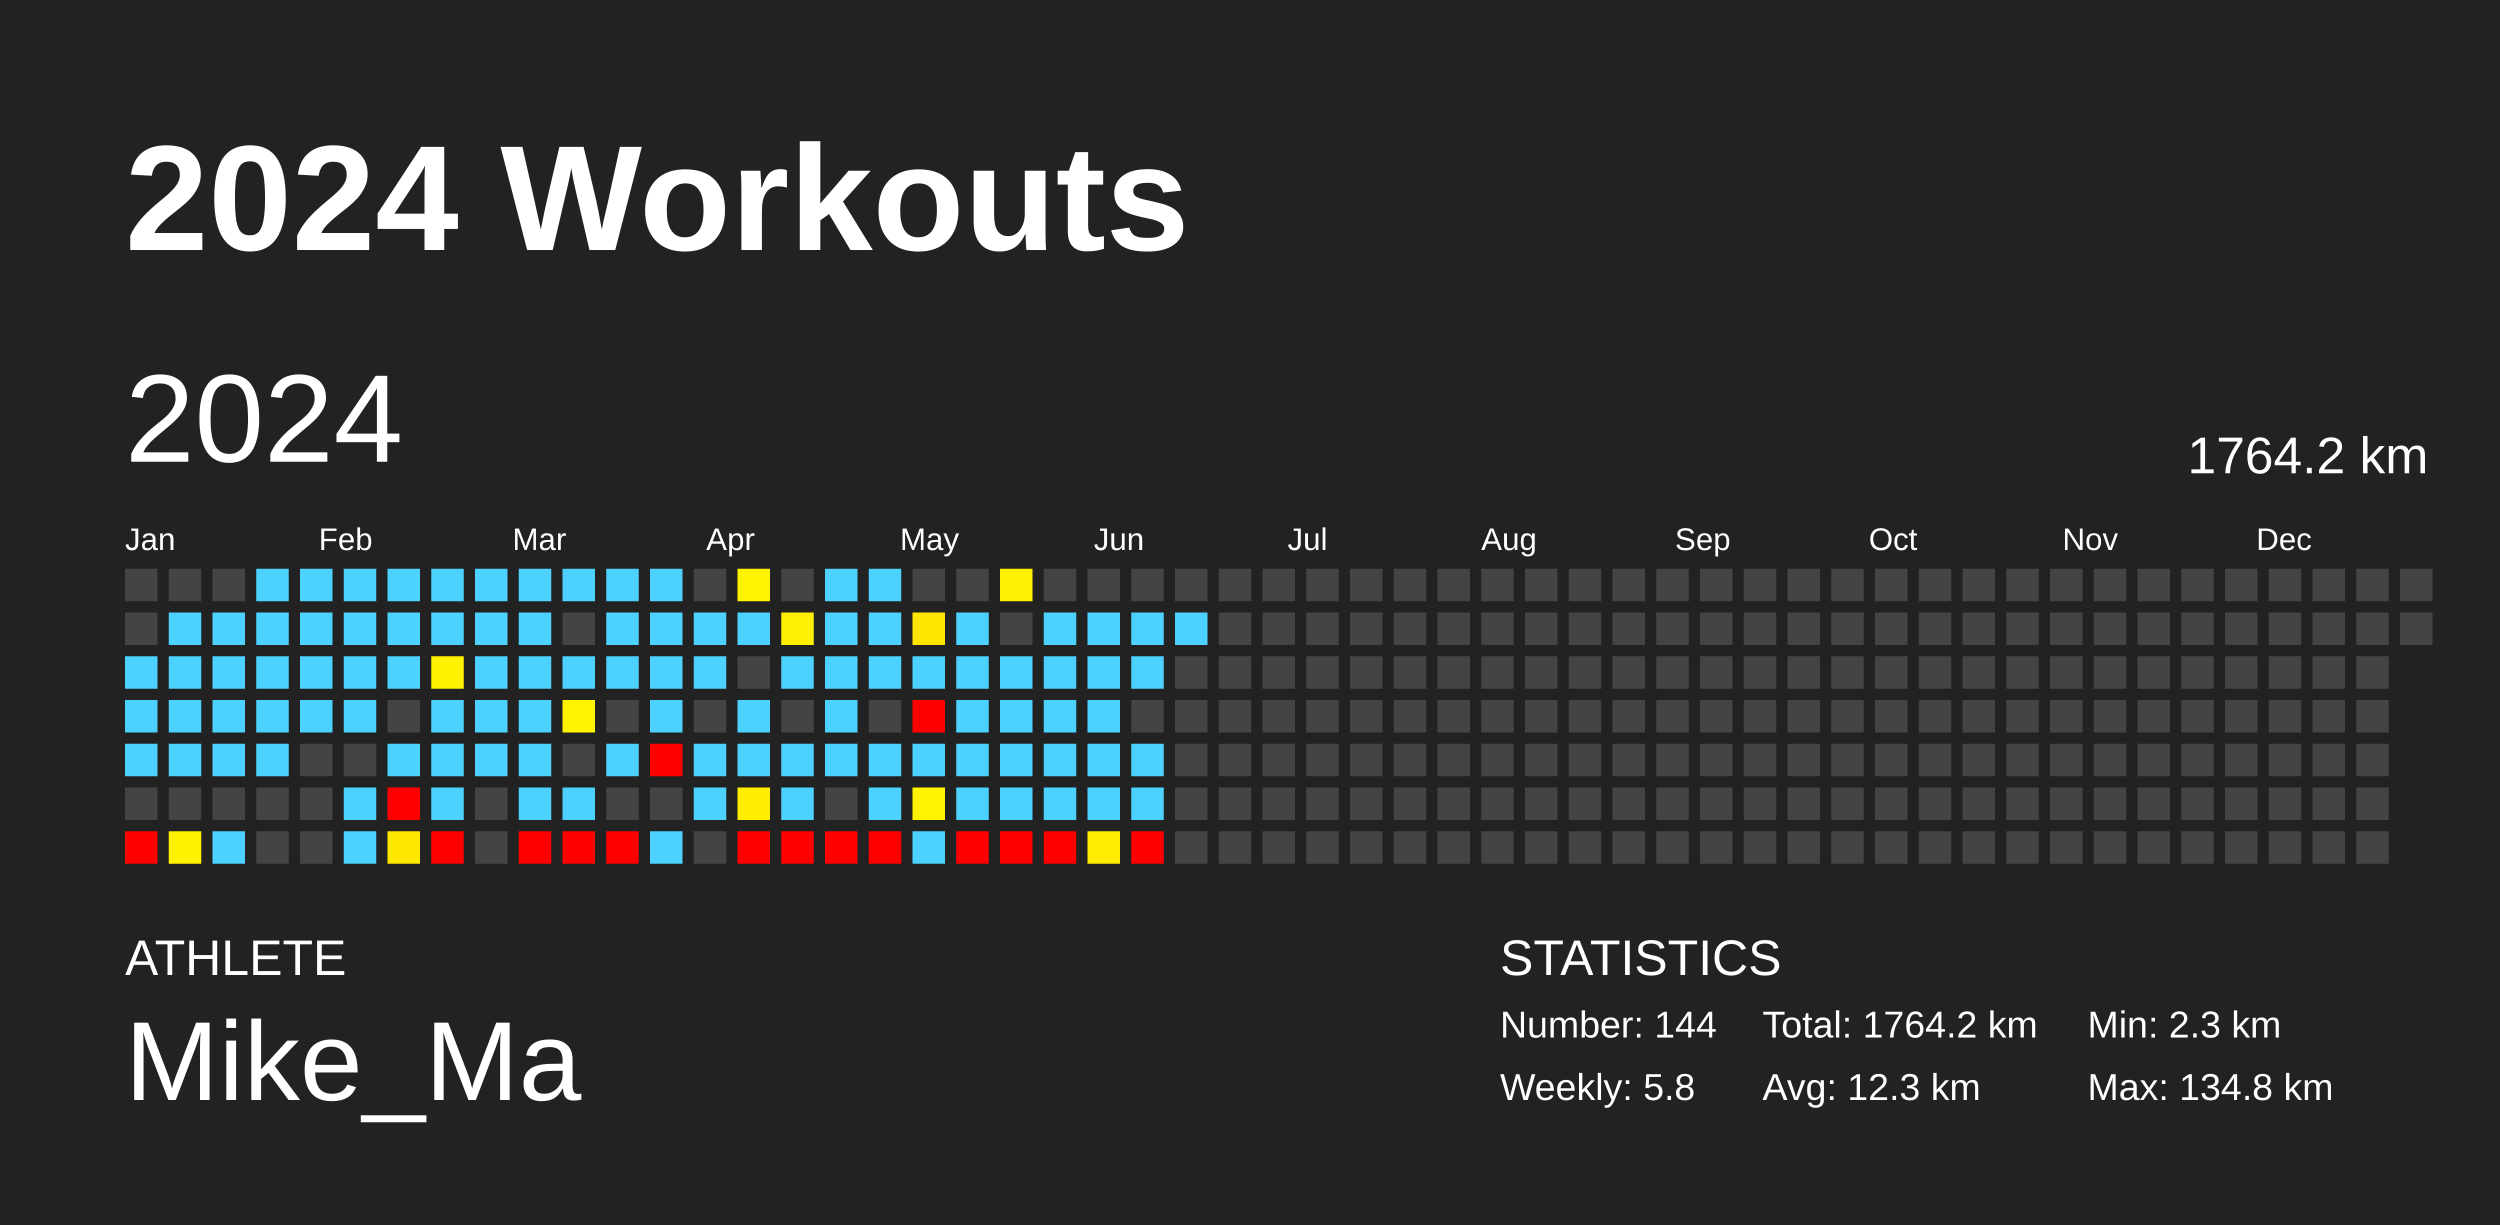
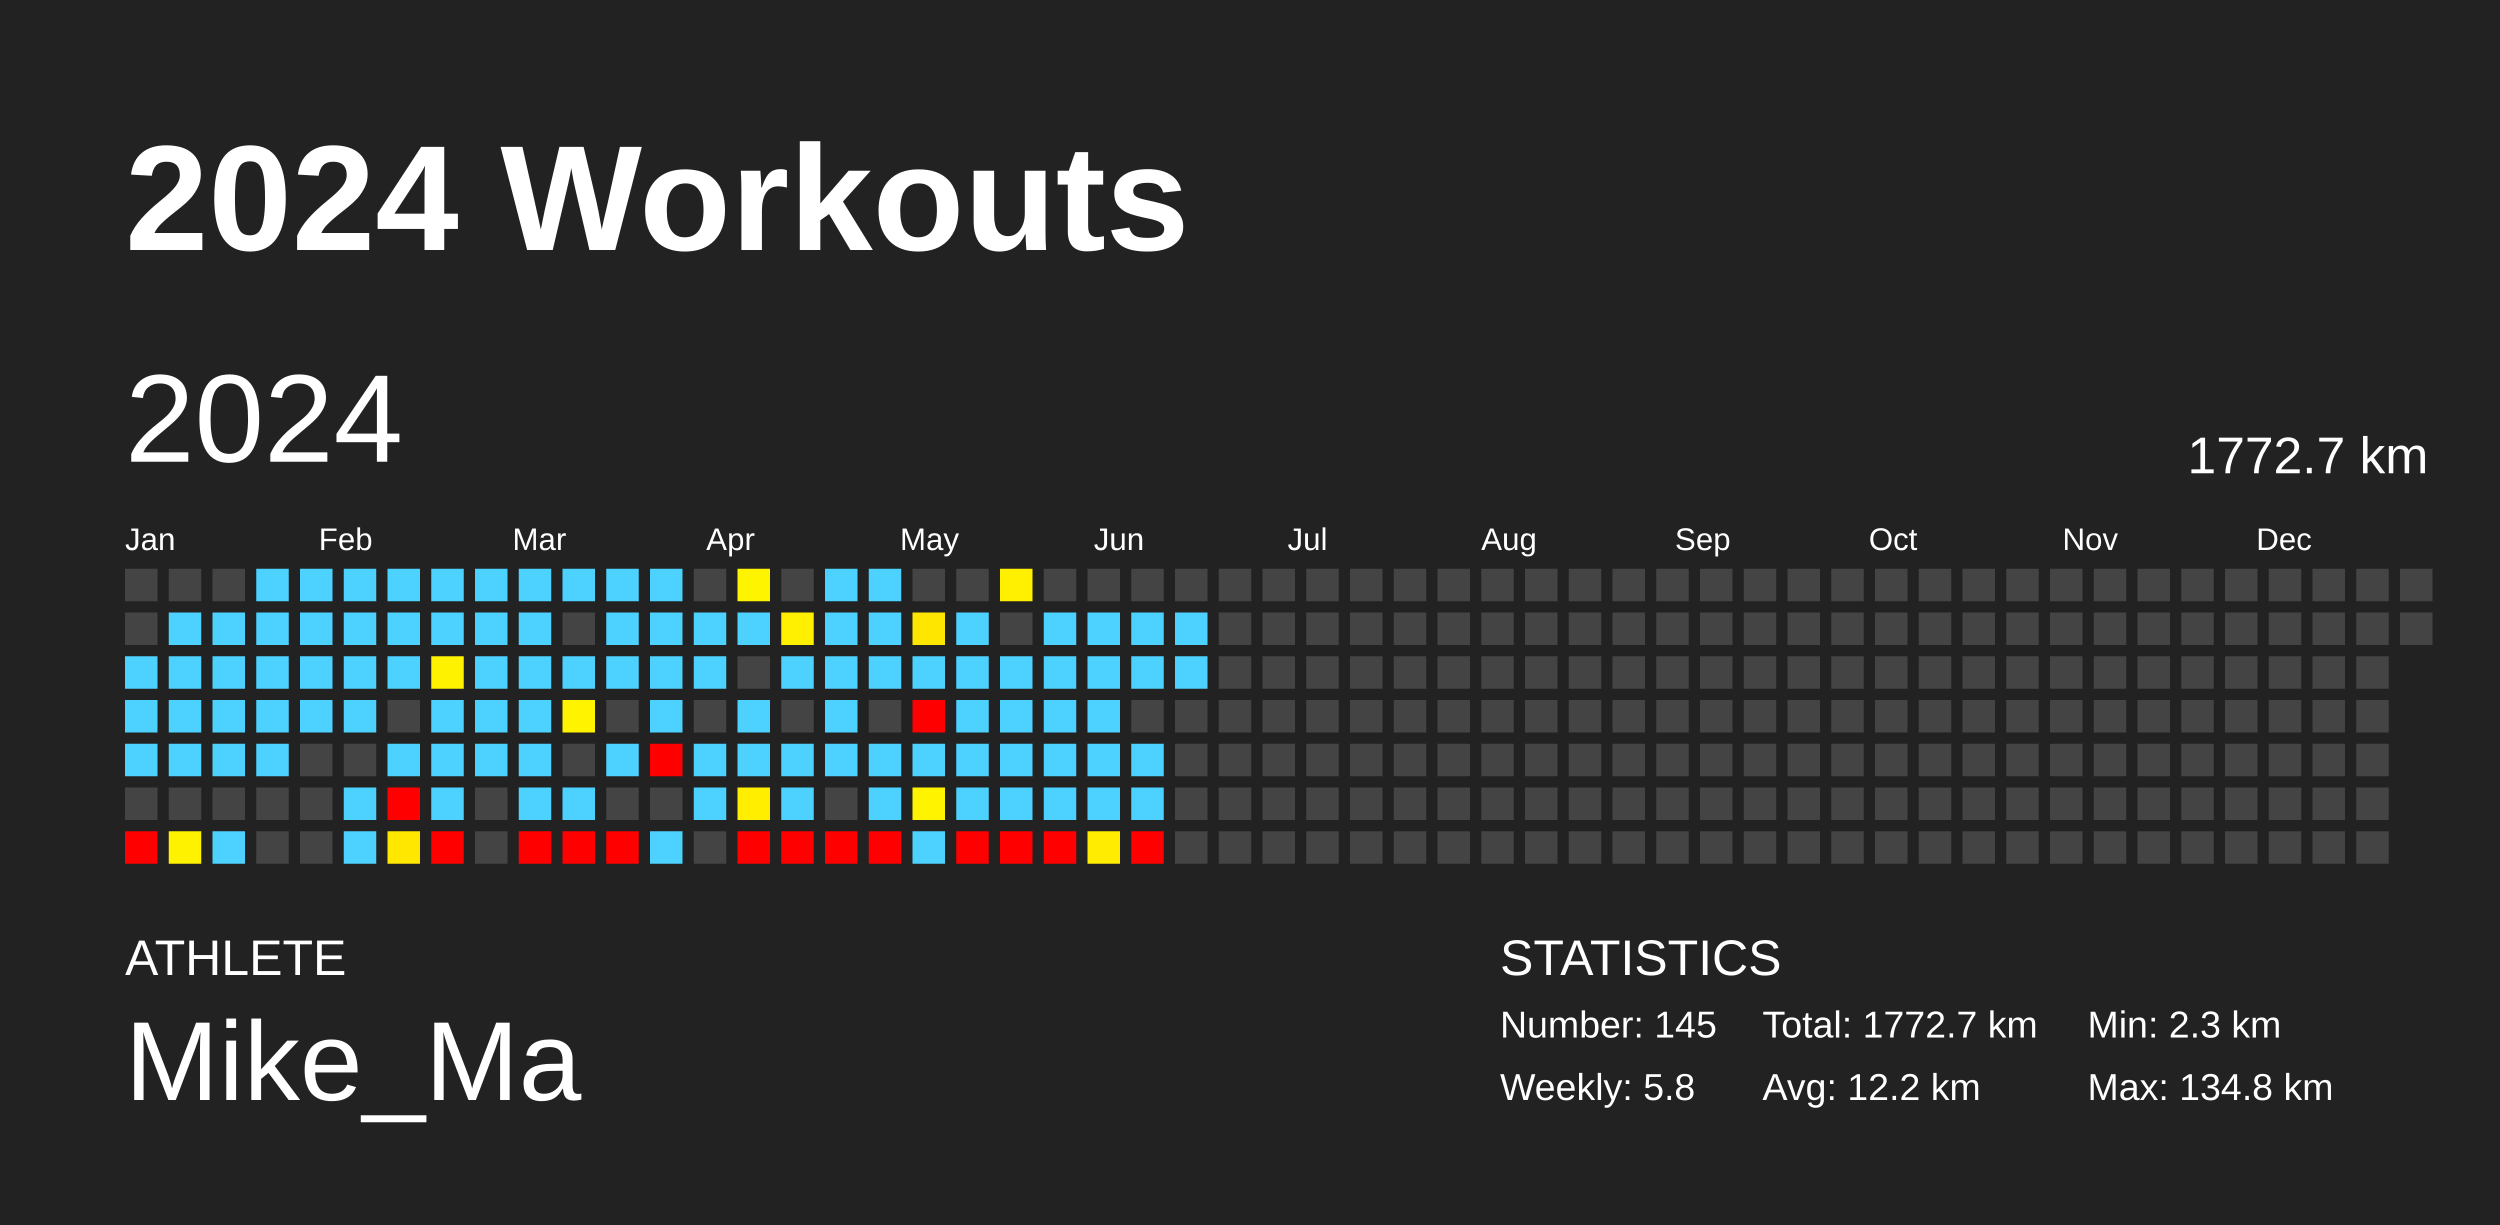
<svg xmlns="http://www.w3.org/2000/svg" baseProfile="full" height="98mm" version="1.1" viewBox="0,0,200,98" width="200mm">
  <defs />
  <rect fill="#222222" height="98" width="200" x="0" y="0" />
  <text fill="#FFFFFF" style="font-size:12px; font-family:Arial; font-weight:bold;" x="10" y="20">2024 Workouts</text>
  <text fill="#FFFFFF" style="font-size:4px; font-family:Arial" x="10" y="78">ATHLETE</text>
  <text fill="#FFFFFF" style="font-size:9px; font-family:Arial" x="10" y="88">Mike_Ma</text>
  <text fill="#FFFFFF" style="font-size:4px; font-family:Arial" x="120" y="78">STATISTICS</text>
-   <text fill="#FFFFFF" style="font-size:3px; font-family:Arial" x="120" y="83">Number: 144</text>
+   <text fill="#FFFFFF" style="font-size:3px; font-family:Arial" x="120" y="83">Number: 145</text>
  <text fill="#FFFFFF" style="font-size:3px; font-family:Arial" x="120" y="88">Weekly: 5.8</text>
-   <text fill="#FFFFFF" style="font-size:3px; font-family:Arial" x="141" y="83">Total: 1764.2 km</text>
-   <text fill="#FFFFFF" style="font-size:3px; font-family:Arial" x="141" y="88">Avg: 12.3 km</text>
+   <text fill="#FFFFFF" style="font-size:3px; font-family:Arial" x="141" y="83">Total: 1772.7 km</text>
+   <text fill="#FFFFFF" style="font-size:3px; font-family:Arial" x="141" y="88">Avg: 12.2 km</text>
  <text fill="#FFFFFF" style="font-size:3px; font-family:Arial" x="167" y="83">Min: 2.3 km</text>
  <text fill="#FFFFFF" style="font-size:3px; font-family:Arial" x="167" y="88">Max: 134.8 km</text>
  <text dominant-baseline="hanging" fill="#FFFFFF" style="font-size:10.0px; font-family:Arial;" x="10" y="30">2024</text>
-   <text dominant-baseline="hanging" fill="#FFFFFF" style="font-size:4.125px; font-family:Arial;" x="175" y="35">1764.2 km</text>
+   <text dominant-baseline="hanging" fill="#FFFFFF" style="font-size:4.125px; font-family:Arial;" x="175" y="35">1772.7 km</text>
  <text fill="#FFFFFF" style="font-size:2.5px; font-family:Arial" x="10.0" y="44">Jan</text>
  <text fill="#FFFFFF" style="font-size:2.5px; font-family:Arial" x="25.5" y="44">Feb</text>
  <text fill="#FFFFFF" style="font-size:2.5px; font-family:Arial" x="41.0" y="44">Mar</text>
  <text fill="#FFFFFF" style="font-size:2.5px; font-family:Arial" x="56.5" y="44">Apr</text>
  <text fill="#FFFFFF" style="font-size:2.5px; font-family:Arial" x="72.0" y="44">May</text>
  <text fill="#FFFFFF" style="font-size:2.5px; font-family:Arial" x="87.5" y="44">Jun</text>
  <text fill="#FFFFFF" style="font-size:2.5px; font-family:Arial" x="103.0" y="44">Jul</text>
  <text fill="#FFFFFF" style="font-size:2.5px; font-family:Arial" x="118.5" y="44">Aug</text>
  <text fill="#FFFFFF" style="font-size:2.5px; font-family:Arial" x="134.0" y="44">Sep</text>
  <text fill="#FFFFFF" style="font-size:2.5px; font-family:Arial" x="149.5" y="44">Oct</text>
  <text fill="#FFFFFF" style="font-size:2.5px; font-family:Arial" x="165.0" y="44">Nov</text>
  <text fill="#FFFFFF" style="font-size:2.5px; font-family:Arial" x="180.5" y="44">Dec</text>
  <rect fill="#444444" height="2.6" width="2.6" x="10.0" y="45.5" />
  <rect fill="#444444" height="2.6" width="2.6" x="10.0" y="49.0" />
  <rect fill="#4dd2ff" height="2.6" width="2.6" x="10.0" y="52.5" />
  <rect fill="#4dd2ff" height="2.6" width="2.6" x="10.0" y="56.0" />
  <rect fill="#4dd2ff" height="2.6" width="2.6" x="10.0" y="59.5" />
  <rect fill="#444444" height="2.6" width="2.6" x="10.0" y="63.0" />
  <rect fill="red" height="2.6" width="2.6" x="10.0" y="66.5" />
  <rect fill="#444444" height="2.6" width="2.6" x="13.5" y="45.5" />
  <rect fill="#4dd2ff" height="2.6" width="2.6" x="13.5" y="49.0" />
  <rect fill="#4dd2ff" height="2.6" width="2.6" x="13.5" y="52.5" />
  <rect fill="#4dd2ff" height="2.6" width="2.6" x="13.5" y="56.0" />
  <rect fill="#4dd2ff" height="2.6" width="2.6" x="13.5" y="59.5" />
  <rect fill="#444444" height="2.6" width="2.6" x="13.5" y="63.0" />
  <rect fill="#fff200" height="2.6" width="2.6" x="13.5" y="66.5" />
  <rect fill="#444444" height="2.6" width="2.6" x="17.0" y="45.5" />
  <rect fill="#4dd2ff" height="2.6" width="2.6" x="17.0" y="49.0" />
  <rect fill="#4dd2ff" height="2.6" width="2.6" x="17.0" y="52.5" />
  <rect fill="#4dd2ff" height="2.6" width="2.6" x="17.0" y="56.0" />
  <rect fill="#4dd2ff" height="2.6" width="2.6" x="17.0" y="59.5" />
  <rect fill="#444444" height="2.6" width="2.6" x="17.0" y="63.0" />
  <rect fill="#4dd2ff" height="2.6" width="2.6" x="17.0" y="66.5" />
  <rect fill="#4dd2ff" height="2.6" width="2.6" x="20.5" y="45.5" />
  <rect fill="#4dd2ff" height="2.6" width="2.6" x="20.5" y="49.0" />
  <rect fill="#4dd2ff" height="2.6" width="2.6" x="20.5" y="52.5" />
  <rect fill="#4dd2ff" height="2.6" width="2.6" x="20.5" y="56.0" />
  <rect fill="#4dd2ff" height="2.6" width="2.6" x="20.5" y="59.5" />
  <rect fill="#444444" height="2.6" width="2.6" x="20.5" y="63.0" />
  <rect fill="#444444" height="2.6" width="2.6" x="20.5" y="66.5" />
  <rect fill="#4dd2ff" height="2.6" width="2.6" x="24.0" y="45.5" />
  <rect fill="#4dd2ff" height="2.6" width="2.6" x="24.0" y="49.0" />
  <rect fill="#4dd2ff" height="2.6" width="2.6" x="24.0" y="52.5" />
  <rect fill="#4dd2ff" height="2.6" width="2.6" x="24.0" y="56.0" />
  <rect fill="#444444" height="2.6" width="2.6" x="24.0" y="59.5" />
  <rect fill="#444444" height="2.6" width="2.6" x="24.0" y="63.0" />
  <rect fill="#444444" height="2.6" width="2.6" x="24.0" y="66.5" />
  <rect fill="#4dd2ff" height="2.6" width="2.6" x="27.5" y="45.5" />
  <rect fill="#4dd2ff" height="2.6" width="2.6" x="27.5" y="49.0" />
  <rect fill="#4dd2ff" height="2.6" width="2.6" x="27.5" y="52.5" />
  <rect fill="#4dd2ff" height="2.6" width="2.6" x="27.5" y="56.0" />
  <rect fill="#444444" height="2.6" width="2.6" x="27.5" y="59.5" />
  <rect fill="#4dd2ff" height="2.6" width="2.6" x="27.5" y="63.0" />
  <rect fill="#4dd2ff" height="2.6" width="2.6" x="27.5" y="66.5" />
  <rect fill="#4dd2ff" height="2.6" width="2.6" x="31.0" y="45.5" />
  <rect fill="#4dd2ff" height="2.6" width="2.6" x="31.0" y="49.0" />
  <rect fill="#4dd2ff" height="2.6" width="2.6" x="31.0" y="52.5" />
  <rect fill="#444444" height="2.6" width="2.6" x="31.0" y="56.0" />
  <rect fill="#4dd2ff" height="2.6" width="2.6" x="31.0" y="59.5" />
  <rect fill="red" height="2.6" width="2.6" x="31.0" y="63.0" />
  <rect fill="#ffe700" height="2.6" width="2.6" x="31.0" y="66.5" />
  <rect fill="#4dd2ff" height="2.6" width="2.6" x="34.5" y="45.5" />
  <rect fill="#4dd2ff" height="2.6" width="2.6" x="34.5" y="49.0" />
  <rect fill="#fff200" height="2.6" width="2.6" x="34.5" y="52.5" />
  <rect fill="#4dd2ff" height="2.6" width="2.6" x="34.5" y="56.0" />
  <rect fill="#4dd2ff" height="2.6" width="2.6" x="34.5" y="59.5" />
  <rect fill="#4dd2ff" height="2.6" width="2.6" x="34.5" y="63.0" />
  <rect fill="red" height="2.6" width="2.6" x="34.5" y="66.5" />
  <rect fill="#4dd2ff" height="2.6" width="2.6" x="38.0" y="45.5" />
  <rect fill="#4dd2ff" height="2.6" width="2.6" x="38.0" y="49.0" />
  <rect fill="#4dd2ff" height="2.6" width="2.6" x="38.0" y="52.5" />
  <rect fill="#4dd2ff" height="2.6" width="2.6" x="38.0" y="56.0" />
  <rect fill="#4dd2ff" height="2.6" width="2.6" x="38.0" y="59.5" />
  <rect fill="#444444" height="2.6" width="2.6" x="38.0" y="63.0" />
  <rect fill="#444444" height="2.6" width="2.6" x="38.0" y="66.5" />
  <rect fill="#4dd2ff" height="2.6" width="2.6" x="41.5" y="45.5" />
  <rect fill="#4dd2ff" height="2.6" width="2.6" x="41.5" y="49.0" />
  <rect fill="#4dd2ff" height="2.6" width="2.6" x="41.5" y="52.5" />
  <rect fill="#4dd2ff" height="2.6" width="2.6" x="41.5" y="56.0" />
  <rect fill="#4dd2ff" height="2.6" width="2.6" x="41.5" y="59.5" />
  <rect fill="#4dd2ff" height="2.6" width="2.6" x="41.5" y="63.0" />
  <rect fill="red" height="2.6" width="2.6" x="41.5" y="66.5" />
  <rect fill="#4dd2ff" height="2.6" width="2.6" x="45.0" y="45.5" />
  <rect fill="#444444" height="2.6" width="2.6" x="45.0" y="49.0" />
  <rect fill="#4dd2ff" height="2.6" width="2.6" x="45.0" y="52.5" />
  <rect fill="#fff300" height="2.6" width="2.6" x="45.0" y="56.0" />
  <rect fill="#444444" height="2.6" width="2.6" x="45.0" y="59.5" />
  <rect fill="#4dd2ff" height="2.6" width="2.6" x="45.0" y="63.0" />
  <rect fill="red" height="2.6" width="2.6" x="45.0" y="66.5" />
  <rect fill="#4dd2ff" height="2.6" width="2.6" x="48.5" y="45.5" />
  <rect fill="#4dd2ff" height="2.6" width="2.6" x="48.5" y="49.0" />
  <rect fill="#4dd2ff" height="2.6" width="2.6" x="48.5" y="52.5" />
  <rect fill="#444444" height="2.6" width="2.6" x="48.5" y="56.0" />
  <rect fill="#4dd2ff" height="2.6" width="2.6" x="48.5" y="59.5" />
  <rect fill="#444444" height="2.6" width="2.6" x="48.5" y="63.0" />
  <rect fill="red" height="2.6" width="2.6" x="48.5" y="66.5" />
  <rect fill="#4dd2ff" height="2.6" width="2.6" x="52.0" y="45.5" />
  <rect fill="#4dd2ff" height="2.6" width="2.6" x="52.0" y="49.0" />
  <rect fill="#4dd2ff" height="2.6" width="2.6" x="52.0" y="52.5" />
  <rect fill="#4dd2ff" height="2.6" width="2.6" x="52.0" y="56.0" />
  <rect fill="red" height="2.6" width="2.6" x="52.0" y="59.5" />
  <rect fill="#444444" height="2.6" width="2.6" x="52.0" y="63.0" />
  <rect fill="#4dd2ff" height="2.6" width="2.6" x="52.0" y="66.5" />
  <rect fill="#444444" height="2.6" width="2.6" x="55.5" y="45.5" />
  <rect fill="#4dd2ff" height="2.6" width="2.6" x="55.5" y="49.0" />
  <rect fill="#4dd2ff" height="2.6" width="2.6" x="55.5" y="52.5" />
  <rect fill="#444444" height="2.6" width="2.6" x="55.5" y="56.0" />
  <rect fill="#4dd2ff" height="2.6" width="2.6" x="55.5" y="59.5" />
  <rect fill="#4dd2ff" height="2.6" width="2.6" x="55.5" y="63.0" />
  <rect fill="#444444" height="2.6" width="2.6" x="55.5" y="66.5" />
  <rect fill="#fff400" height="2.6" width="2.6" x="59.0" y="45.5" />
  <rect fill="#4dd2ff" height="2.6" width="2.6" x="59.0" y="49.0" />
  <rect fill="#444444" height="2.6" width="2.6" x="59.0" y="52.5" />
  <rect fill="#4dd2ff" height="2.6" width="2.6" x="59.0" y="56.0" />
  <rect fill="#4dd2ff" height="2.6" width="2.6" x="59.0" y="59.5" />
  <rect fill="#ffee00" height="2.6" width="2.6" x="59.0" y="63.0" />
  <rect fill="red" height="2.6" width="2.6" x="59.0" y="66.5" />
  <rect fill="#444444" height="2.6" width="2.6" x="62.5" y="45.5" />
  <rect fill="#ffef00" height="2.6" width="2.6" x="62.5" y="49.0" />
  <rect fill="#4dd2ff" height="2.6" width="2.6" x="62.5" y="52.5" />
  <rect fill="#444444" height="2.6" width="2.6" x="62.5" y="56.0" />
  <rect fill="#4dd2ff" height="2.6" width="2.6" x="62.5" y="59.5" />
  <rect fill="#4dd2ff" height="2.6" width="2.6" x="62.5" y="63.0" />
  <rect fill="red" height="2.6" width="2.6" x="62.5" y="66.5" />
  <rect fill="#4dd2ff" height="2.6" width="2.6" x="66.0" y="45.5" />
  <rect fill="#4dd2ff" height="2.6" width="2.6" x="66.0" y="49.0" />
  <rect fill="#4dd2ff" height="2.6" width="2.6" x="66.0" y="52.5" />
  <rect fill="#4dd2ff" height="2.6" width="2.6" x="66.0" y="56.0" />
  <rect fill="#4dd2ff" height="2.6" width="2.6" x="66.0" y="59.5" />
  <rect fill="#444444" height="2.6" width="2.6" x="66.0" y="63.0" />
  <rect fill="red" height="2.6" width="2.6" x="66.0" y="66.5" />
  <rect fill="#4dd2ff" height="2.6" width="2.6" x="69.5" y="45.5" />
  <rect fill="#4dd2ff" height="2.6" width="2.6" x="69.5" y="49.0" />
  <rect fill="#4dd2ff" height="2.6" width="2.6" x="69.5" y="52.5" />
  <rect fill="#444444" height="2.6" width="2.6" x="69.5" y="56.0" />
  <rect fill="#4dd2ff" height="2.6" width="2.6" x="69.5" y="59.5" />
  <rect fill="#4dd2ff" height="2.6" width="2.6" x="69.5" y="63.0" />
  <rect fill="red" height="2.6" width="2.6" x="69.5" y="66.5" />
  <rect fill="#444444" height="2.6" width="2.6" x="73.0" y="45.5" />
  <rect fill="#ffe600" height="2.6" width="2.6" x="73.0" y="49.0" />
  <rect fill="#4dd2ff" height="2.6" width="2.6" x="73.0" y="52.5" />
  <rect fill="red" height="2.6" width="2.6" x="73.0" y="56.0" />
  <rect fill="#4dd2ff" height="2.6" width="2.6" x="73.0" y="59.5" />
  <rect fill="#fff300" height="2.6" width="2.6" x="73.0" y="63.0" />
  <rect fill="#4dd2ff" height="2.6" width="2.6" x="73.0" y="66.5" />
  <rect fill="#444444" height="2.6" width="2.6" x="76.5" y="45.5" />
  <rect fill="#4dd2ff" height="2.6" width="2.6" x="76.5" y="49.0" />
  <rect fill="#4dd2ff" height="2.6" width="2.6" x="76.5" y="52.5" />
  <rect fill="#4dd2ff" height="2.6" width="2.6" x="76.5" y="56.0" />
  <rect fill="#4dd2ff" height="2.6" width="2.6" x="76.5" y="59.5" />
  <rect fill="#4dd2ff" height="2.6" width="2.6" x="76.5" y="63.0" />
  <rect fill="red" height="2.6" width="2.6" x="76.5" y="66.5" />
  <rect fill="#ffef00" height="2.6" width="2.6" x="80.0" y="45.5" />
  <rect fill="#444444" height="2.6" width="2.6" x="80.0" y="49.0" />
  <rect fill="#4dd2ff" height="2.6" width="2.6" x="80.0" y="52.5" />
  <rect fill="#4dd2ff" height="2.6" width="2.6" x="80.0" y="56.0" />
  <rect fill="#4dd2ff" height="2.6" width="2.6" x="80.0" y="59.5" />
  <rect fill="#4dd2ff" height="2.6" width="2.6" x="80.0" y="63.0" />
  <rect fill="red" height="2.6" width="2.6" x="80.0" y="66.5" />
  <rect fill="#444444" height="2.6" width="2.6" x="83.5" y="45.5" />
  <rect fill="#4dd2ff" height="2.6" width="2.6" x="83.5" y="49.0" />
  <rect fill="#4dd2ff" height="2.6" width="2.6" x="83.5" y="52.5" />
  <rect fill="#4dd2ff" height="2.6" width="2.6" x="83.5" y="56.0" />
  <rect fill="#4dd2ff" height="2.6" width="2.6" x="83.5" y="59.5" />
  <rect fill="#4dd2ff" height="2.6" width="2.6" x="83.5" y="63.0" />
  <rect fill="red" height="2.6" width="2.6" x="83.5" y="66.5" />
  <rect fill="#444444" height="2.6" width="2.6" x="87.0" y="45.5" />
  <rect fill="#4dd2ff" height="2.6" width="2.6" x="87.0" y="49.0" />
  <rect fill="#4dd2ff" height="2.6" width="2.6" x="87.0" y="52.5" />
  <rect fill="#4dd2ff" height="2.6" width="2.6" x="87.0" y="56.0" />
  <rect fill="#4dd2ff" height="2.6" width="2.6" x="87.0" y="59.5" />
  <rect fill="#4dd2ff" height="2.6" width="2.6" x="87.0" y="63.0" />
  <rect fill="#ffec00" height="2.6" width="2.6" x="87.0" y="66.5" />
  <rect fill="#444444" height="2.6" width="2.6" x="90.5" y="45.5" />
  <rect fill="#4dd2ff" height="2.6" width="2.6" x="90.5" y="49.0" />
  <rect fill="#4dd2ff" height="2.6" width="2.6" x="90.5" y="52.5" />
  <rect fill="#444444" height="2.6" width="2.6" x="90.5" y="56.0" />
  <rect fill="#4dd2ff" height="2.6" width="2.6" x="90.5" y="59.5" />
  <rect fill="#4dd2ff" height="2.6" width="2.6" x="90.5" y="63.0" />
  <rect fill="red" height="2.6" width="2.6" x="90.5" y="66.5" />
  <rect fill="#444444" height="2.6" width="2.6" x="94.0" y="45.5" />
  <rect fill="#4dd2ff" height="2.6" width="2.6" x="94.0" y="49.0" />
-   <rect fill="#444444" height="2.6" width="2.6" x="94.0" y="52.5" />
+   <rect fill="#4dd2ff" height="2.6" width="2.6" x="94.0" y="52.5" />
  <rect fill="#444444" height="2.6" width="2.6" x="94.0" y="56.0" />
  <rect fill="#444444" height="2.6" width="2.6" x="94.0" y="59.5" />
  <rect fill="#444444" height="2.6" width="2.6" x="94.0" y="63.0" />
  <rect fill="#444444" height="2.6" width="2.6" x="94.0" y="66.5" />
  <rect fill="#444444" height="2.6" width="2.6" x="97.5" y="45.5" />
  <rect fill="#444444" height="2.6" width="2.6" x="97.5" y="49.0" />
  <rect fill="#444444" height="2.6" width="2.6" x="97.5" y="52.5" />
  <rect fill="#444444" height="2.6" width="2.6" x="97.5" y="56.0" />
  <rect fill="#444444" height="2.6" width="2.6" x="97.5" y="59.5" />
  <rect fill="#444444" height="2.6" width="2.6" x="97.5" y="63.0" />
  <rect fill="#444444" height="2.6" width="2.6" x="97.5" y="66.5" />
  <rect fill="#444444" height="2.6" width="2.6" x="101.0" y="45.5" />
  <rect fill="#444444" height="2.6" width="2.6" x="101.0" y="49.0" />
  <rect fill="#444444" height="2.6" width="2.6" x="101.0" y="52.5" />
  <rect fill="#444444" height="2.6" width="2.6" x="101.0" y="56.0" />
  <rect fill="#444444" height="2.6" width="2.6" x="101.0" y="59.5" />
  <rect fill="#444444" height="2.6" width="2.6" x="101.0" y="63.0" />
  <rect fill="#444444" height="2.6" width="2.6" x="101.0" y="66.5" />
  <rect fill="#444444" height="2.6" width="2.6" x="104.5" y="45.5" />
  <rect fill="#444444" height="2.6" width="2.6" x="104.5" y="49.0" />
  <rect fill="#444444" height="2.6" width="2.6" x="104.5" y="52.5" />
  <rect fill="#444444" height="2.6" width="2.6" x="104.5" y="56.0" />
  <rect fill="#444444" height="2.6" width="2.6" x="104.5" y="59.5" />
  <rect fill="#444444" height="2.6" width="2.6" x="104.5" y="63.0" />
  <rect fill="#444444" height="2.6" width="2.6" x="104.5" y="66.5" />
  <rect fill="#444444" height="2.6" width="2.6" x="108.0" y="45.5" />
  <rect fill="#444444" height="2.6" width="2.6" x="108.0" y="49.0" />
  <rect fill="#444444" height="2.6" width="2.6" x="108.0" y="52.5" />
  <rect fill="#444444" height="2.6" width="2.6" x="108.0" y="56.0" />
  <rect fill="#444444" height="2.6" width="2.6" x="108.0" y="59.5" />
  <rect fill="#444444" height="2.6" width="2.6" x="108.0" y="63.0" />
  <rect fill="#444444" height="2.6" width="2.6" x="108.0" y="66.5" />
  <rect fill="#444444" height="2.6" width="2.6" x="111.5" y="45.5" />
  <rect fill="#444444" height="2.6" width="2.6" x="111.5" y="49.0" />
  <rect fill="#444444" height="2.6" width="2.6" x="111.5" y="52.5" />
  <rect fill="#444444" height="2.6" width="2.6" x="111.5" y="56.0" />
  <rect fill="#444444" height="2.6" width="2.6" x="111.5" y="59.5" />
  <rect fill="#444444" height="2.6" width="2.6" x="111.5" y="63.0" />
  <rect fill="#444444" height="2.6" width="2.6" x="111.5" y="66.5" />
  <rect fill="#444444" height="2.6" width="2.6" x="115.0" y="45.5" />
  <rect fill="#444444" height="2.6" width="2.6" x="115.0" y="49.0" />
  <rect fill="#444444" height="2.6" width="2.6" x="115.0" y="52.5" />
  <rect fill="#444444" height="2.6" width="2.6" x="115.0" y="56.0" />
  <rect fill="#444444" height="2.6" width="2.6" x="115.0" y="59.5" />
  <rect fill="#444444" height="2.6" width="2.6" x="115.0" y="63.0" />
  <rect fill="#444444" height="2.6" width="2.6" x="115.0" y="66.5" />
  <rect fill="#444444" height="2.6" width="2.6" x="118.5" y="45.5" />
  <rect fill="#444444" height="2.6" width="2.6" x="118.5" y="49.0" />
  <rect fill="#444444" height="2.6" width="2.6" x="118.5" y="52.5" />
  <rect fill="#444444" height="2.6" width="2.6" x="118.5" y="56.0" />
  <rect fill="#444444" height="2.6" width="2.6" x="118.5" y="59.5" />
  <rect fill="#444444" height="2.6" width="2.6" x="118.5" y="63.0" />
  <rect fill="#444444" height="2.6" width="2.6" x="118.5" y="66.5" />
  <rect fill="#444444" height="2.6" width="2.6" x="122.0" y="45.5" />
  <rect fill="#444444" height="2.6" width="2.6" x="122.0" y="49.0" />
  <rect fill="#444444" height="2.6" width="2.6" x="122.0" y="52.5" />
  <rect fill="#444444" height="2.6" width="2.6" x="122.0" y="56.0" />
  <rect fill="#444444" height="2.6" width="2.6" x="122.0" y="59.5" />
  <rect fill="#444444" height="2.6" width="2.6" x="122.0" y="63.0" />
  <rect fill="#444444" height="2.6" width="2.6" x="122.0" y="66.5" />
  <rect fill="#444444" height="2.6" width="2.6" x="125.5" y="45.5" />
  <rect fill="#444444" height="2.6" width="2.6" x="125.5" y="49.0" />
  <rect fill="#444444" height="2.6" width="2.6" x="125.5" y="52.5" />
  <rect fill="#444444" height="2.6" width="2.6" x="125.5" y="56.0" />
  <rect fill="#444444" height="2.6" width="2.6" x="125.5" y="59.5" />
  <rect fill="#444444" height="2.6" width="2.6" x="125.5" y="63.0" />
  <rect fill="#444444" height="2.6" width="2.6" x="125.5" y="66.5" />
  <rect fill="#444444" height="2.6" width="2.6" x="129.0" y="45.5" />
  <rect fill="#444444" height="2.6" width="2.6" x="129.0" y="49.0" />
  <rect fill="#444444" height="2.6" width="2.6" x="129.0" y="52.5" />
  <rect fill="#444444" height="2.6" width="2.6" x="129.0" y="56.0" />
  <rect fill="#444444" height="2.6" width="2.6" x="129.0" y="59.5" />
  <rect fill="#444444" height="2.6" width="2.6" x="129.0" y="63.0" />
  <rect fill="#444444" height="2.6" width="2.6" x="129.0" y="66.5" />
  <rect fill="#444444" height="2.6" width="2.6" x="132.5" y="45.5" />
  <rect fill="#444444" height="2.6" width="2.6" x="132.5" y="49.0" />
  <rect fill="#444444" height="2.6" width="2.6" x="132.5" y="52.5" />
  <rect fill="#444444" height="2.6" width="2.6" x="132.5" y="56.0" />
  <rect fill="#444444" height="2.6" width="2.6" x="132.5" y="59.5" />
  <rect fill="#444444" height="2.6" width="2.6" x="132.5" y="63.0" />
  <rect fill="#444444" height="2.6" width="2.6" x="132.5" y="66.5" />
  <rect fill="#444444" height="2.6" width="2.6" x="136.0" y="45.5" />
  <rect fill="#444444" height="2.6" width="2.6" x="136.0" y="49.0" />
  <rect fill="#444444" height="2.6" width="2.6" x="136.0" y="52.5" />
  <rect fill="#444444" height="2.6" width="2.6" x="136.0" y="56.0" />
  <rect fill="#444444" height="2.6" width="2.6" x="136.0" y="59.5" />
  <rect fill="#444444" height="2.6" width="2.6" x="136.0" y="63.0" />
  <rect fill="#444444" height="2.6" width="2.6" x="136.0" y="66.5" />
  <rect fill="#444444" height="2.6" width="2.6" x="139.5" y="45.5" />
  <rect fill="#444444" height="2.6" width="2.6" x="139.5" y="49.0" />
  <rect fill="#444444" height="2.6" width="2.6" x="139.5" y="52.5" />
  <rect fill="#444444" height="2.6" width="2.6" x="139.5" y="56.0" />
  <rect fill="#444444" height="2.6" width="2.6" x="139.5" y="59.5" />
  <rect fill="#444444" height="2.6" width="2.6" x="139.5" y="63.0" />
  <rect fill="#444444" height="2.6" width="2.6" x="139.5" y="66.5" />
  <rect fill="#444444" height="2.6" width="2.6" x="143.0" y="45.5" />
  <rect fill="#444444" height="2.6" width="2.6" x="143.0" y="49.0" />
  <rect fill="#444444" height="2.6" width="2.6" x="143.0" y="52.5" />
  <rect fill="#444444" height="2.6" width="2.6" x="143.0" y="56.0" />
  <rect fill="#444444" height="2.6" width="2.6" x="143.0" y="59.5" />
  <rect fill="#444444" height="2.6" width="2.6" x="143.0" y="63.0" />
  <rect fill="#444444" height="2.6" width="2.6" x="143.0" y="66.5" />
  <rect fill="#444444" height="2.6" width="2.6" x="146.5" y="45.5" />
  <rect fill="#444444" height="2.6" width="2.6" x="146.5" y="49.0" />
  <rect fill="#444444" height="2.6" width="2.6" x="146.5" y="52.5" />
  <rect fill="#444444" height="2.6" width="2.6" x="146.5" y="56.0" />
  <rect fill="#444444" height="2.6" width="2.6" x="146.5" y="59.5" />
  <rect fill="#444444" height="2.6" width="2.6" x="146.5" y="63.0" />
  <rect fill="#444444" height="2.6" width="2.6" x="146.5" y="66.5" />
  <rect fill="#444444" height="2.6" width="2.6" x="150.0" y="45.5" />
  <rect fill="#444444" height="2.6" width="2.6" x="150.0" y="49.0" />
  <rect fill="#444444" height="2.6" width="2.6" x="150.0" y="52.5" />
  <rect fill="#444444" height="2.6" width="2.6" x="150.0" y="56.0" />
  <rect fill="#444444" height="2.6" width="2.6" x="150.0" y="59.5" />
  <rect fill="#444444" height="2.6" width="2.6" x="150.0" y="63.0" />
  <rect fill="#444444" height="2.6" width="2.6" x="150.0" y="66.5" />
  <rect fill="#444444" height="2.6" width="2.6" x="153.5" y="45.5" />
  <rect fill="#444444" height="2.6" width="2.6" x="153.5" y="49.0" />
  <rect fill="#444444" height="2.6" width="2.6" x="153.5" y="52.5" />
  <rect fill="#444444" height="2.6" width="2.6" x="153.5" y="56.0" />
  <rect fill="#444444" height="2.6" width="2.6" x="153.5" y="59.5" />
  <rect fill="#444444" height="2.6" width="2.6" x="153.5" y="63.0" />
  <rect fill="#444444" height="2.6" width="2.6" x="153.5" y="66.5" />
  <rect fill="#444444" height="2.6" width="2.6" x="157.0" y="45.5" />
  <rect fill="#444444" height="2.6" width="2.6" x="157.0" y="49.0" />
  <rect fill="#444444" height="2.6" width="2.6" x="157.0" y="52.5" />
  <rect fill="#444444" height="2.6" width="2.6" x="157.0" y="56.0" />
  <rect fill="#444444" height="2.6" width="2.6" x="157.0" y="59.5" />
  <rect fill="#444444" height="2.6" width="2.6" x="157.0" y="63.0" />
  <rect fill="#444444" height="2.6" width="2.6" x="157.0" y="66.5" />
  <rect fill="#444444" height="2.6" width="2.6" x="160.5" y="45.5" />
  <rect fill="#444444" height="2.6" width="2.6" x="160.5" y="49.0" />
  <rect fill="#444444" height="2.6" width="2.6" x="160.5" y="52.5" />
  <rect fill="#444444" height="2.6" width="2.6" x="160.5" y="56.0" />
  <rect fill="#444444" height="2.6" width="2.6" x="160.5" y="59.5" />
  <rect fill="#444444" height="2.6" width="2.6" x="160.5" y="63.0" />
  <rect fill="#444444" height="2.6" width="2.6" x="160.5" y="66.5" />
  <rect fill="#444444" height="2.6" width="2.6" x="164.0" y="45.5" />
  <rect fill="#444444" height="2.6" width="2.6" x="164.0" y="49.0" />
  <rect fill="#444444" height="2.6" width="2.6" x="164.0" y="52.5" />
  <rect fill="#444444" height="2.6" width="2.6" x="164.0" y="56.0" />
  <rect fill="#444444" height="2.6" width="2.6" x="164.0" y="59.5" />
  <rect fill="#444444" height="2.6" width="2.6" x="164.0" y="63.0" />
  <rect fill="#444444" height="2.6" width="2.6" x="164.0" y="66.5" />
  <rect fill="#444444" height="2.6" width="2.6" x="167.5" y="45.5" />
  <rect fill="#444444" height="2.6" width="2.6" x="167.5" y="49.0" />
  <rect fill="#444444" height="2.6" width="2.6" x="167.5" y="52.5" />
  <rect fill="#444444" height="2.6" width="2.6" x="167.5" y="56.0" />
  <rect fill="#444444" height="2.6" width="2.6" x="167.5" y="59.5" />
  <rect fill="#444444" height="2.6" width="2.6" x="167.5" y="63.0" />
  <rect fill="#444444" height="2.6" width="2.6" x="167.5" y="66.5" />
  <rect fill="#444444" height="2.6" width="2.6" x="171.0" y="45.5" />
  <rect fill="#444444" height="2.6" width="2.6" x="171.0" y="49.0" />
  <rect fill="#444444" height="2.6" width="2.6" x="171.0" y="52.5" />
  <rect fill="#444444" height="2.6" width="2.6" x="171.0" y="56.0" />
  <rect fill="#444444" height="2.6" width="2.6" x="171.0" y="59.5" />
  <rect fill="#444444" height="2.6" width="2.6" x="171.0" y="63.0" />
  <rect fill="#444444" height="2.6" width="2.6" x="171.0" y="66.5" />
  <rect fill="#444444" height="2.6" width="2.6" x="174.5" y="45.5" />
  <rect fill="#444444" height="2.6" width="2.6" x="174.5" y="49.0" />
  <rect fill="#444444" height="2.6" width="2.6" x="174.5" y="52.5" />
  <rect fill="#444444" height="2.6" width="2.6" x="174.5" y="56.0" />
  <rect fill="#444444" height="2.6" width="2.6" x="174.5" y="59.5" />
  <rect fill="#444444" height="2.6" width="2.6" x="174.5" y="63.0" />
  <rect fill="#444444" height="2.6" width="2.6" x="174.5" y="66.5" />
  <rect fill="#444444" height="2.6" width="2.6" x="178.0" y="45.5" />
  <rect fill="#444444" height="2.6" width="2.6" x="178.0" y="49.0" />
  <rect fill="#444444" height="2.6" width="2.6" x="178.0" y="52.5" />
  <rect fill="#444444" height="2.6" width="2.6" x="178.0" y="56.0" />
  <rect fill="#444444" height="2.6" width="2.6" x="178.0" y="59.5" />
  <rect fill="#444444" height="2.6" width="2.6" x="178.0" y="63.0" />
  <rect fill="#444444" height="2.6" width="2.6" x="178.0" y="66.5" />
  <rect fill="#444444" height="2.6" width="2.6" x="181.5" y="45.5" />
  <rect fill="#444444" height="2.6" width="2.6" x="181.5" y="49.0" />
  <rect fill="#444444" height="2.6" width="2.6" x="181.5" y="52.5" />
  <rect fill="#444444" height="2.6" width="2.6" x="181.5" y="56.0" />
  <rect fill="#444444" height="2.6" width="2.6" x="181.5" y="59.5" />
  <rect fill="#444444" height="2.6" width="2.6" x="181.5" y="63.0" />
  <rect fill="#444444" height="2.6" width="2.6" x="181.5" y="66.5" />
  <rect fill="#444444" height="2.6" width="2.6" x="185.0" y="45.5" />
  <rect fill="#444444" height="2.6" width="2.6" x="185.0" y="49.0" />
  <rect fill="#444444" height="2.6" width="2.6" x="185.0" y="52.5" />
  <rect fill="#444444" height="2.6" width="2.6" x="185.0" y="56.0" />
  <rect fill="#444444" height="2.6" width="2.6" x="185.0" y="59.5" />
  <rect fill="#444444" height="2.6" width="2.6" x="185.0" y="63.0" />
  <rect fill="#444444" height="2.6" width="2.6" x="185.0" y="66.5" />
  <rect fill="#444444" height="2.6" width="2.6" x="188.5" y="45.5" />
  <rect fill="#444444" height="2.6" width="2.6" x="188.5" y="49.0" />
  <rect fill="#444444" height="2.6" width="2.6" x="188.5" y="52.5" />
  <rect fill="#444444" height="2.6" width="2.6" x="188.5" y="56.0" />
  <rect fill="#444444" height="2.6" width="2.6" x="188.5" y="59.5" />
  <rect fill="#444444" height="2.6" width="2.6" x="188.5" y="63.0" />
  <rect fill="#444444" height="2.6" width="2.6" x="188.5" y="66.5" />
  <rect fill="#444444" height="2.6" width="2.6" x="192.0" y="45.5" />
  <rect fill="#444444" height="2.6" width="2.6" x="192.0" y="49.0" />
</svg>
